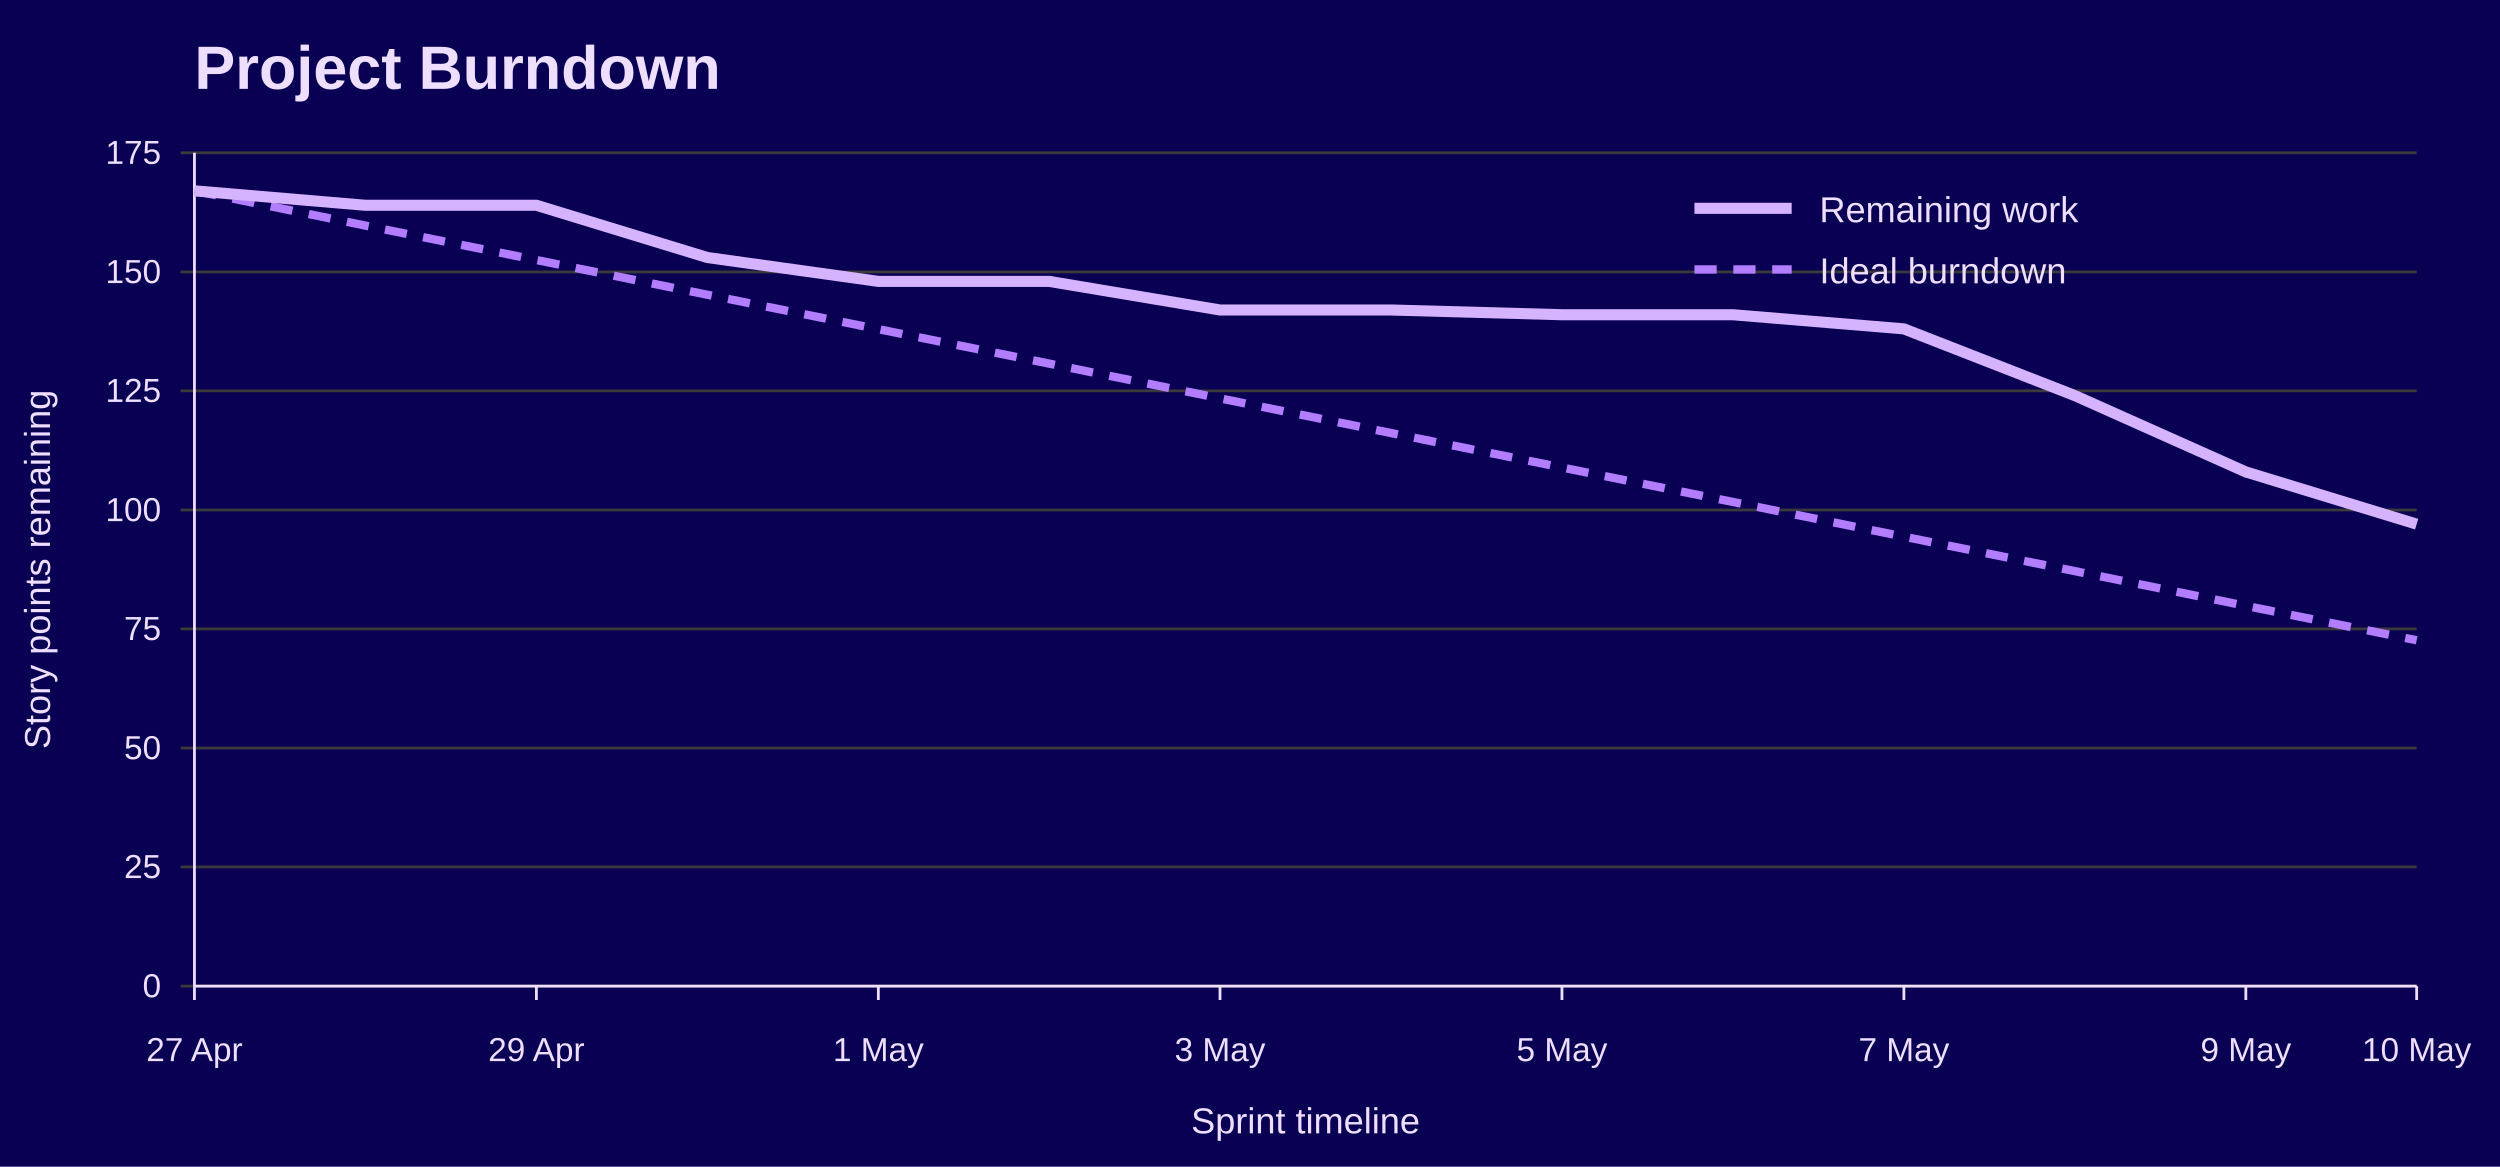
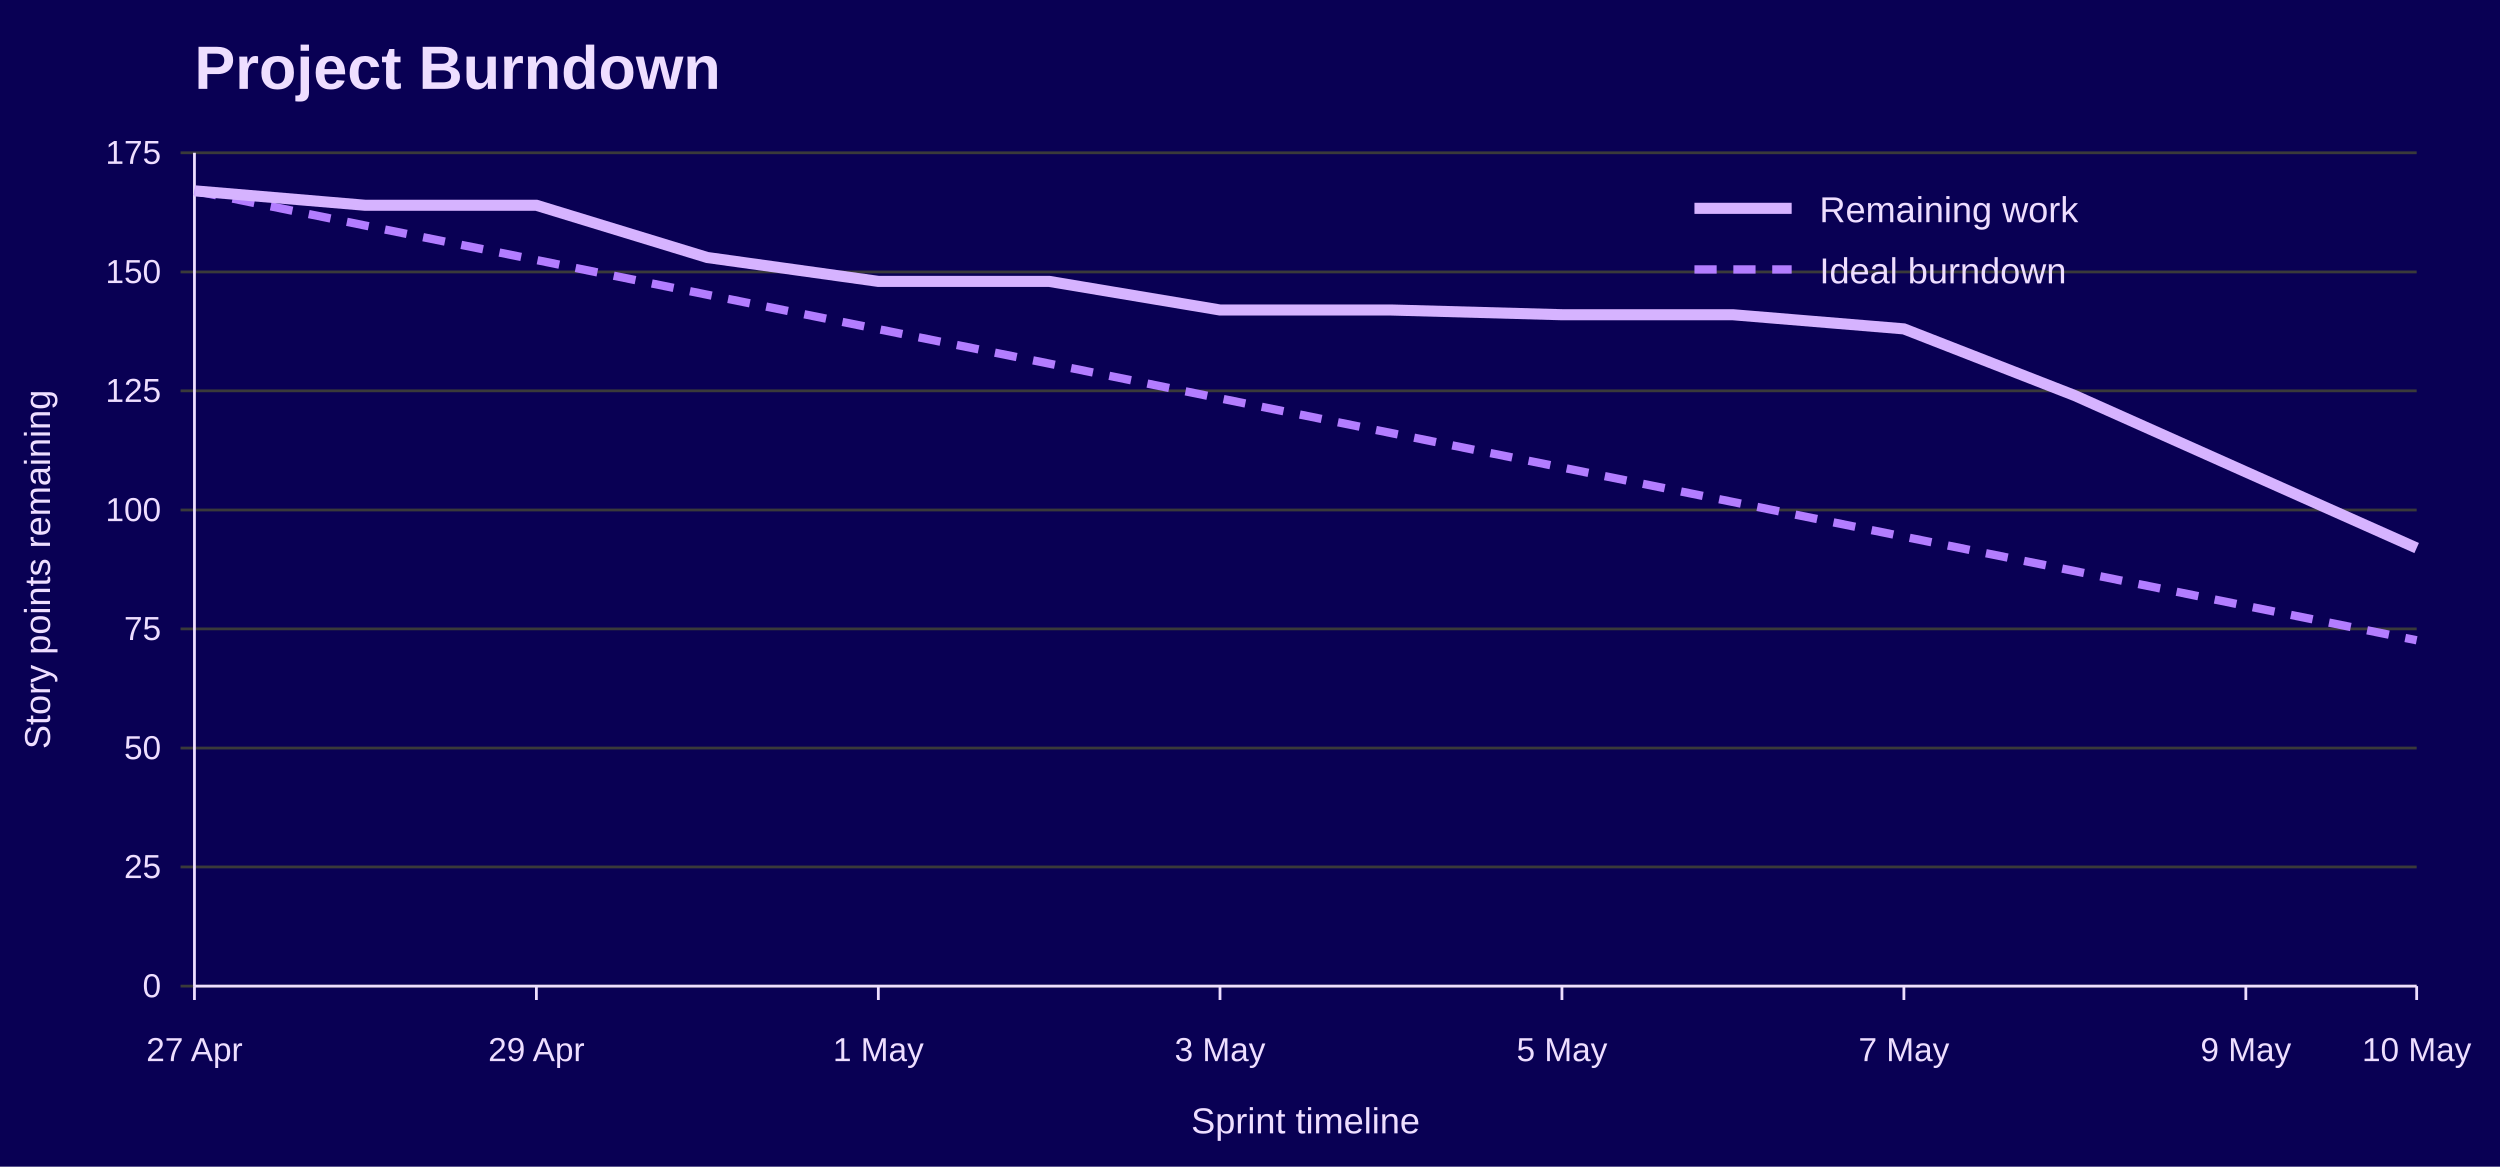
<svg xmlns="http://www.w3.org/2000/svg" width="900" height="420" viewBox="0 0 900 420" role="img" aria-labelledby="title desc">
  <rect width="100%" height="100%" fill="#090054" />
  <text x="70" y="32" font-family="Jost, Arial, Helvetica, sans-serif" font-size="22" font-weight="700" fill="#EEDEFF">Project Burndown</text>
  <line x1="65" y1="355.0" x2="870" y2="355.0" stroke="#3A3A3A" />
  <text x="58" y="359.0" font-family="Overpass, Arial, Helvetica, sans-serif" font-size="12" text-anchor="end" fill="#EEDEFF">0</text>
  <line x1="65" y1="312.1" x2="870" y2="312.1" stroke="#3A3A3A" />
  <text x="58" y="316.1" font-family="Overpass, Arial, Helvetica, sans-serif" font-size="12" text-anchor="end" fill="#EEDEFF">25</text>
  <line x1="65" y1="269.3" x2="870" y2="269.3" stroke="#3A3A3A" />
  <text x="58" y="273.3" font-family="Overpass, Arial, Helvetica, sans-serif" font-size="12" text-anchor="end" fill="#EEDEFF">50</text>
  <line x1="65" y1="226.4" x2="870" y2="226.4" stroke="#3A3A3A" />
  <text x="58" y="230.4" font-family="Overpass, Arial, Helvetica, sans-serif" font-size="12" text-anchor="end" fill="#EEDEFF">75</text>
  <line x1="65" y1="183.6" x2="870" y2="183.6" stroke="#3A3A3A" />
  <text x="58" y="187.6" font-family="Overpass, Arial, Helvetica, sans-serif" font-size="12" text-anchor="end" fill="#EEDEFF">100</text>
  <line x1="65" y1="140.7" x2="870" y2="140.7" stroke="#3A3A3A" />
  <text x="58" y="144.7" font-family="Overpass, Arial, Helvetica, sans-serif" font-size="12" text-anchor="end" fill="#EEDEFF">125</text>
  <line x1="65" y1="97.9" x2="870" y2="97.9" stroke="#3A3A3A" />
  <text x="58" y="101.9" font-family="Overpass, Arial, Helvetica, sans-serif" font-size="12" text-anchor="end" fill="#EEDEFF">150</text>
  <line x1="65" y1="55.0" x2="870" y2="55.0" stroke="#3A3A3A" />
  <text x="58" y="59.0" font-family="Overpass, Arial, Helvetica, sans-serif" font-size="12" text-anchor="end" fill="#EEDEFF">175</text>
  <line x1="70.0" y1="355" x2="70.0" y2="360" stroke="#EEDEFF" />
  <text x="70.0" y="382" font-family="Overpass, Arial, Helvetica, sans-serif" font-size="12" text-anchor="middle" fill="#EEDEFF">27 Apr</text>
  <line x1="193.1" y1="355" x2="193.1" y2="360" stroke="#EEDEFF" />
  <text x="193.1" y="382" font-family="Overpass, Arial, Helvetica, sans-serif" font-size="12" text-anchor="middle" fill="#EEDEFF">29 Apr</text>
  <line x1="316.2" y1="355" x2="316.2" y2="360" stroke="#EEDEFF" />
  <text x="316.2" y="382" font-family="Overpass, Arial, Helvetica, sans-serif" font-size="12" text-anchor="middle" fill="#EEDEFF">1 May</text>
  <line x1="439.2" y1="355" x2="439.2" y2="360" stroke="#EEDEFF" />
  <text x="439.2" y="382" font-family="Overpass, Arial, Helvetica, sans-serif" font-size="12" text-anchor="middle" fill="#EEDEFF">3 May</text>
  <line x1="562.3" y1="355" x2="562.3" y2="360" stroke="#EEDEFF" />
  <text x="562.3" y="382" font-family="Overpass, Arial, Helvetica, sans-serif" font-size="12" text-anchor="middle" fill="#EEDEFF">5 May</text>
  <line x1="685.4" y1="355" x2="685.4" y2="360" stroke="#EEDEFF" />
  <text x="685.4" y="382" font-family="Overpass, Arial, Helvetica, sans-serif" font-size="12" text-anchor="middle" fill="#EEDEFF">7 May</text>
  <line x1="808.5" y1="355" x2="808.5" y2="360" stroke="#EEDEFF" />
  <text x="808.5" y="382" font-family="Overpass, Arial, Helvetica, sans-serif" font-size="12" text-anchor="middle" fill="#EEDEFF">9 May</text>
  <line x1="870.0" y1="355" x2="870.0" y2="360" stroke="#EEDEFF" />
  <text x="870.0" y="382" font-family="Overpass, Arial, Helvetica, sans-serif" font-size="12" text-anchor="middle" fill="#EEDEFF">10 May</text>
  <line x1="70" y1="55" x2="70" y2="355" stroke="#EEDEFF" />
  <line x1="70" y1="355" x2="870" y2="355" stroke="#EEDEFF" />
  <text x="18" y="205.0" font-family="Overpass, Arial, Helvetica, sans-serif" font-size="13" text-anchor="middle" transform="rotate(-90 18 205.0)" fill="#EEDEFF">Story points remaining</text>
  <text x="470.0" y="408" font-family="Overpass, Arial, Helvetica, sans-serif" font-size="13" text-anchor="middle" fill="#EEDEFF">Sprint timeline</text>
  <polyline points="70.0,68.7 131.5,81.2 193.1,93.6 254.6,106.1 316.2,118.5 377.7,130.9 439.2,143.4 500.8,155.9 562.3,168.3 623.8,180.7 685.4,193.2 746.9,205.6 808.5,218.1 870.0,230.5" fill="none" stroke="#B37DFF" stroke-width="3" stroke-dasharray="8 6" />
-   <polyline points="70.0,68.7 131.5,73.9 193.1,73.9 254.6,92.7 316.2,101.3 377.7,101.3 439.2,111.6 500.8,111.6 562.3,113.3 623.8,113.3 685.4,118.4 746.9,142.4 808.5,169.9 870.0,188.7" fill="none" stroke="#D6B3FF" stroke-width="4" />
+   <polyline points="70.0,68.7 131.5,73.9 193.1,73.9 254.6,92.7 316.2,101.3 377.7,101.3 439.2,111.6 500.8,111.6 562.3,113.3 623.8,113.3 685.4,118.4 746.9,142.4 808.5,169.9 870.0,197.3" fill="none" stroke="#D6B3FF" stroke-width="4" />
  <line x1="610" y1="75" x2="645" y2="75" stroke="#D6B3FF" stroke-width="4" />
  <text x="655" y="80" font-family="Overpass, Arial, Helvetica, sans-serif" font-size="13" fill="#EEDEFF">Remaining work</text>
  <line x1="610" y1="97" x2="645" y2="97" stroke="#B37DFF" stroke-width="3" stroke-dasharray="8 6" />
  <text x="655" y="102" font-family="Overpass, Arial, Helvetica, sans-serif" font-size="13" fill="#EEDEFF">Ideal burndown</text>
</svg>
